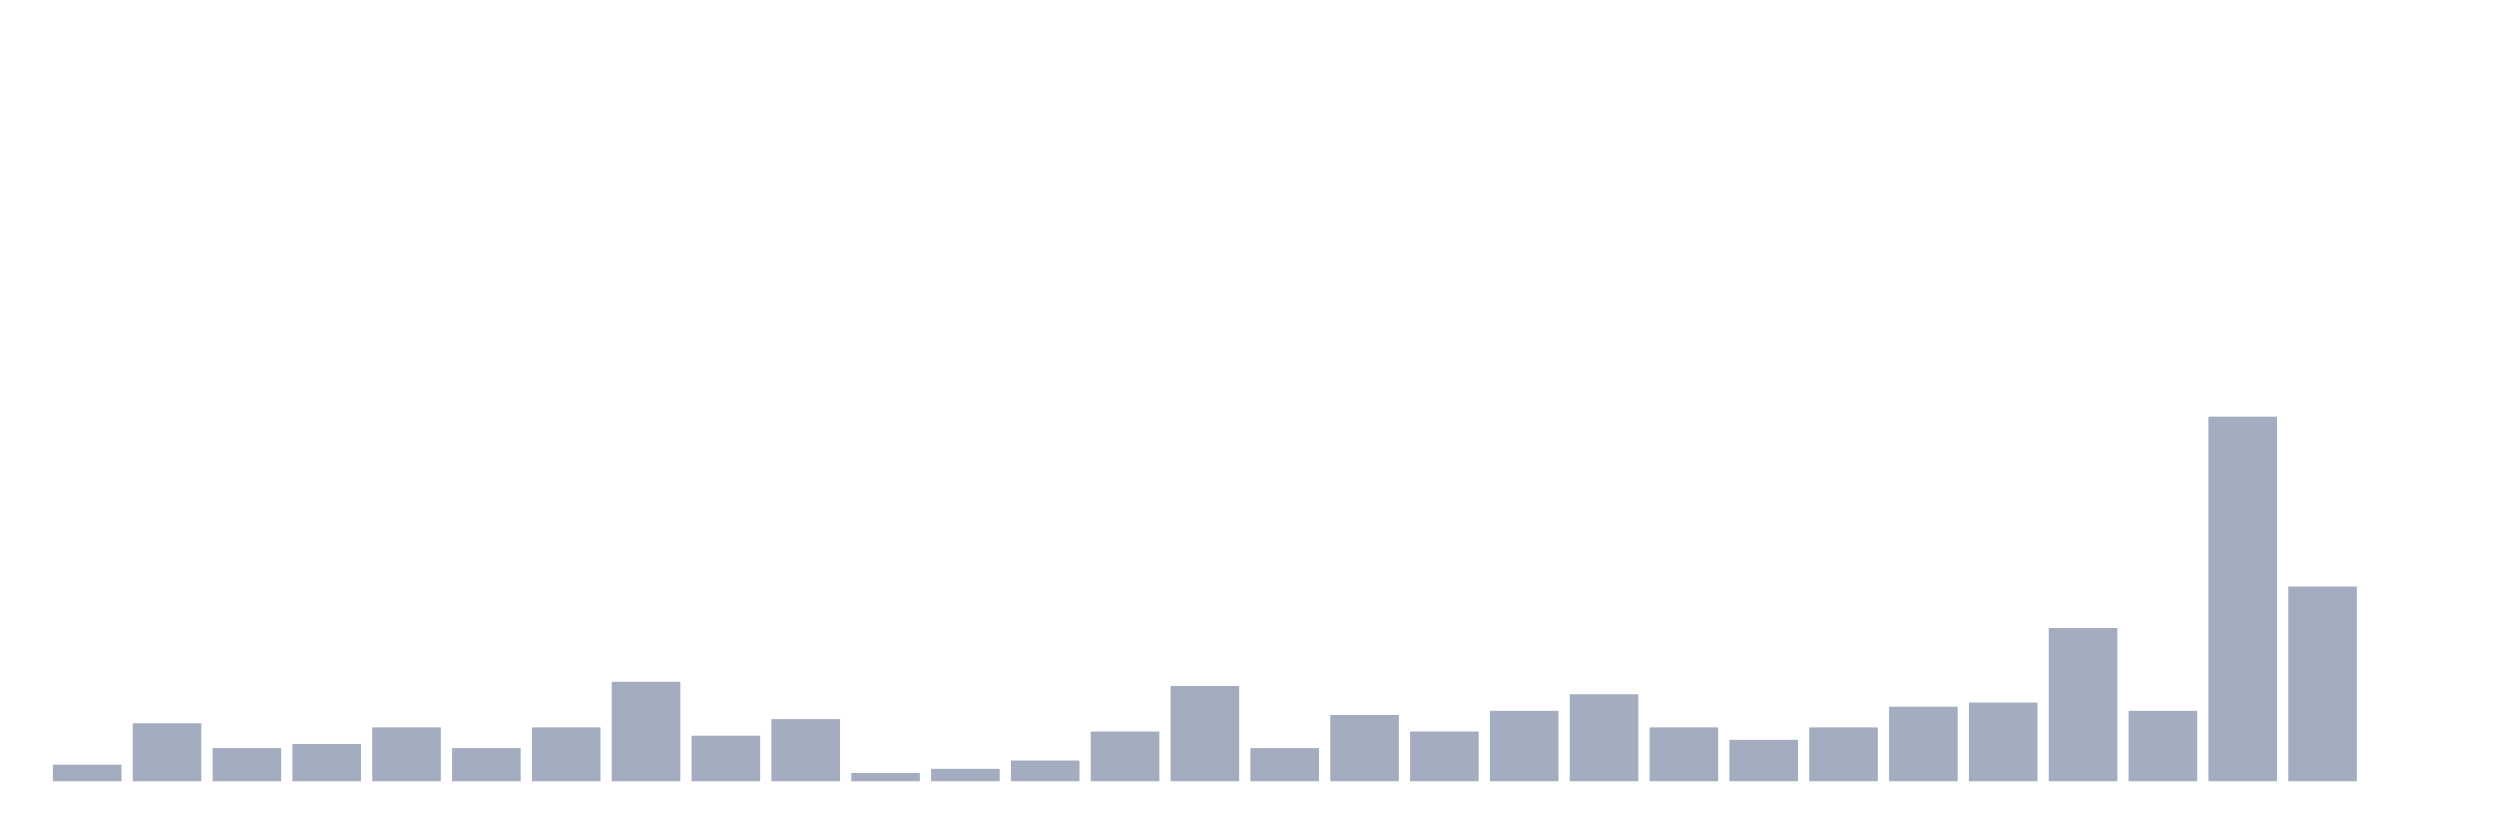
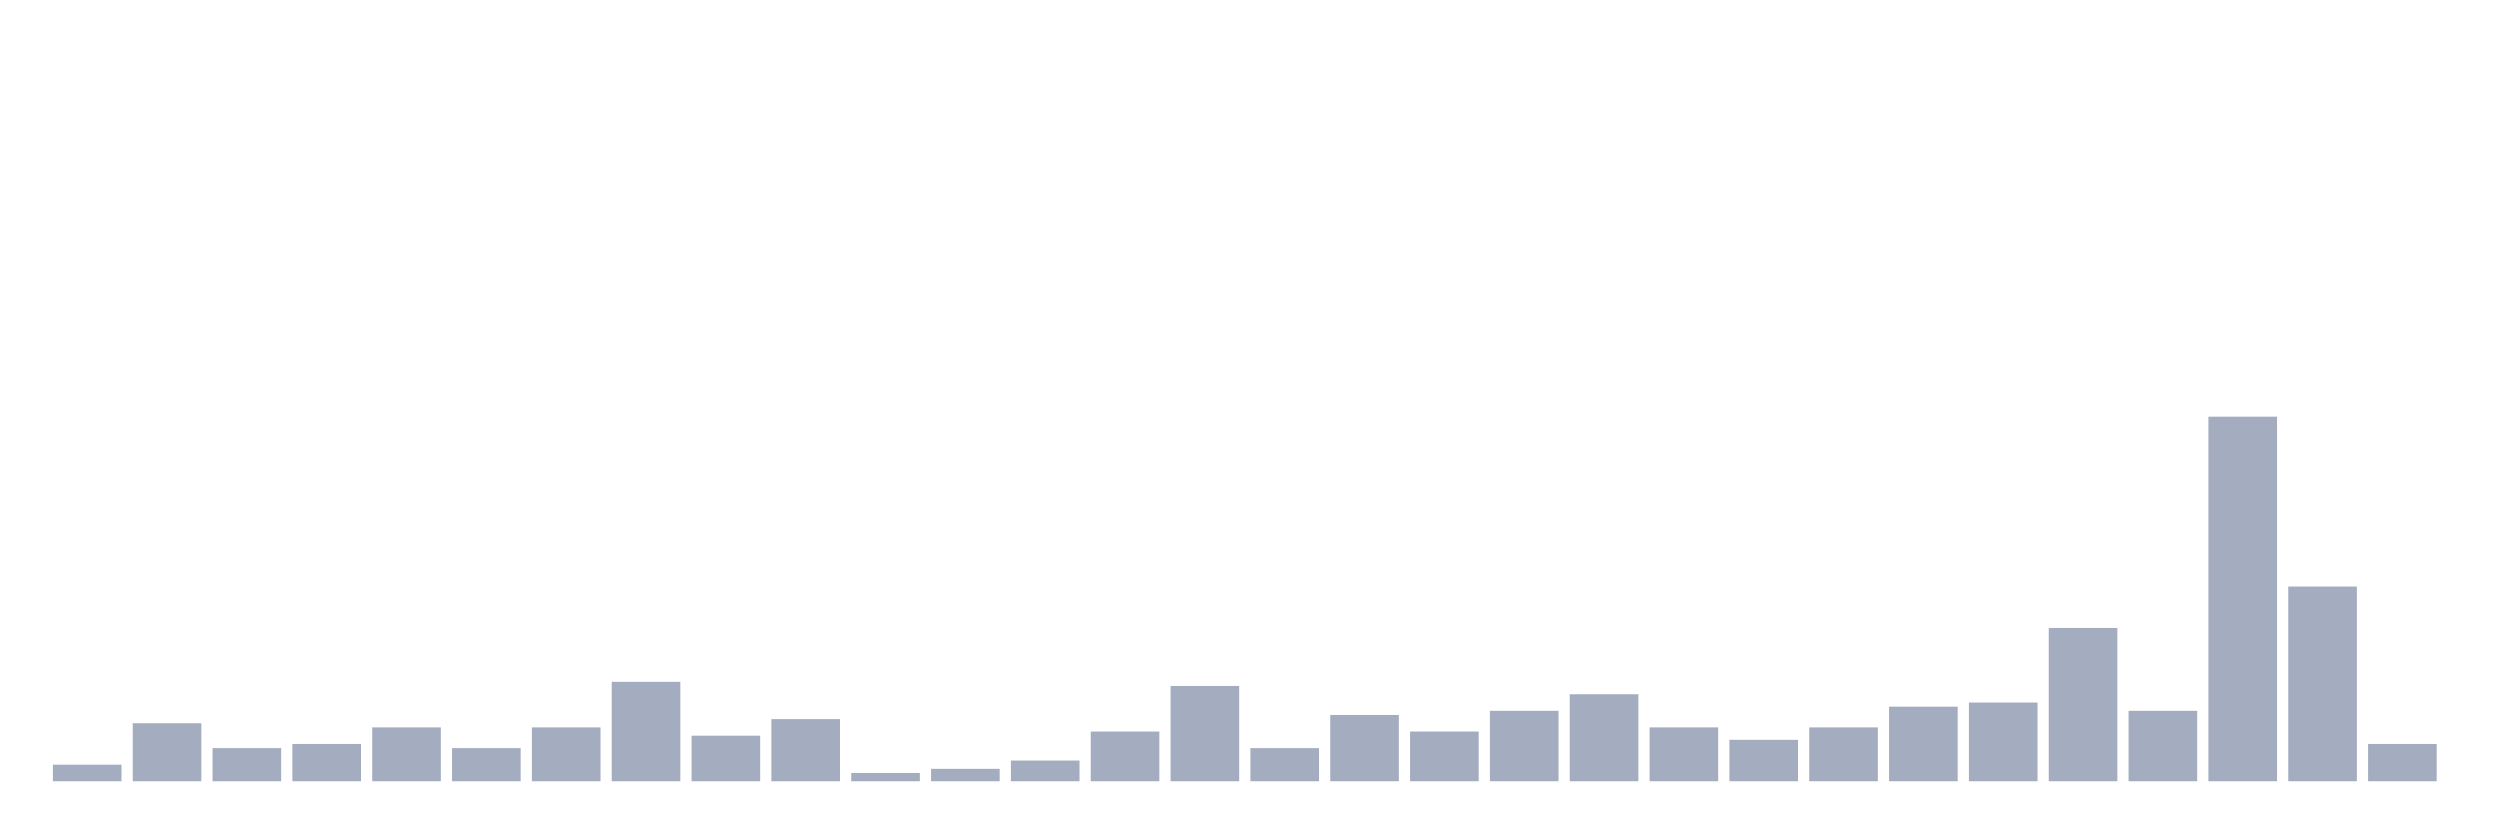
<svg xmlns="http://www.w3.org/2000/svg" viewBox="0 0 480 160">
  <g transform="translate(10,10)">
    <rect class="bar" x="0.153" width="13.175" y="136.818" height="3.182" fill="rgb(164,173,192)" />
    <rect class="bar" x="15.482" width="13.175" y="128.864" height="11.136" fill="rgb(164,173,192)" />
    <rect class="bar" x="30.81" width="13.175" y="133.636" height="6.364" fill="rgb(164,173,192)" />
    <rect class="bar" x="46.138" width="13.175" y="132.841" height="7.159" fill="rgb(164,173,192)" />
    <rect class="bar" x="61.466" width="13.175" y="129.659" height="10.341" fill="rgb(164,173,192)" />
    <rect class="bar" x="76.794" width="13.175" y="133.636" height="6.364" fill="rgb(164,173,192)" />
    <rect class="bar" x="92.123" width="13.175" y="129.659" height="10.341" fill="rgb(164,173,192)" />
    <rect class="bar" x="107.451" width="13.175" y="120.909" height="19.091" fill="rgb(164,173,192)" />
    <rect class="bar" x="122.779" width="13.175" y="131.25" height="8.75" fill="rgb(164,173,192)" />
    <rect class="bar" x="138.107" width="13.175" y="128.068" height="11.932" fill="rgb(164,173,192)" />
    <rect class="bar" x="153.436" width="13.175" y="138.409" height="1.591" fill="rgb(164,173,192)" />
    <rect class="bar" x="168.764" width="13.175" y="137.614" height="2.386" fill="rgb(164,173,192)" />
    <rect class="bar" x="184.092" width="13.175" y="136.023" height="3.977" fill="rgb(164,173,192)" />
    <rect class="bar" x="199.42" width="13.175" y="130.455" height="9.545" fill="rgb(164,173,192)" />
    <rect class="bar" x="214.748" width="13.175" y="121.705" height="18.295" fill="rgb(164,173,192)" />
    <rect class="bar" x="230.077" width="13.175" y="133.636" height="6.364" fill="rgb(164,173,192)" />
    <rect class="bar" x="245.405" width="13.175" y="127.273" height="12.727" fill="rgb(164,173,192)" />
    <rect class="bar" x="260.733" width="13.175" y="130.455" height="9.545" fill="rgb(164,173,192)" />
    <rect class="bar" x="276.061" width="13.175" y="126.477" height="13.523" fill="rgb(164,173,192)" />
    <rect class="bar" x="291.39" width="13.175" y="123.295" height="16.705" fill="rgb(164,173,192)" />
    <rect class="bar" x="306.718" width="13.175" y="129.659" height="10.341" fill="rgb(164,173,192)" />
    <rect class="bar" x="322.046" width="13.175" y="132.045" height="7.955" fill="rgb(164,173,192)" />
    <rect class="bar" x="337.374" width="13.175" y="129.659" height="10.341" fill="rgb(164,173,192)" />
    <rect class="bar" x="352.702" width="13.175" y="125.682" height="14.318" fill="rgb(164,173,192)" />
    <rect class="bar" x="368.031" width="13.175" y="124.886" height="15.114" fill="rgb(164,173,192)" />
    <rect class="bar" x="383.359" width="13.175" y="110.568" height="29.432" fill="rgb(164,173,192)" />
    <rect class="bar" x="398.687" width="13.175" y="126.477" height="13.523" fill="rgb(164,173,192)" />
    <rect class="bar" x="414.015" width="13.175" y="70" height="70" fill="rgb(164,173,192)" />
    <rect class="bar" x="429.344" width="13.175" y="102.614" height="37.386" fill="rgb(164,173,192)" />
-     <rect class="bar" x="444.672" width="13.175" y="140" height="0" fill="rgb(164,173,192)" />
+     <rect class="bar" x="444.672" width="13.175" y="132.841" height="7.159" fill="rgb(164,173,192)" />
  </g>
</svg>
